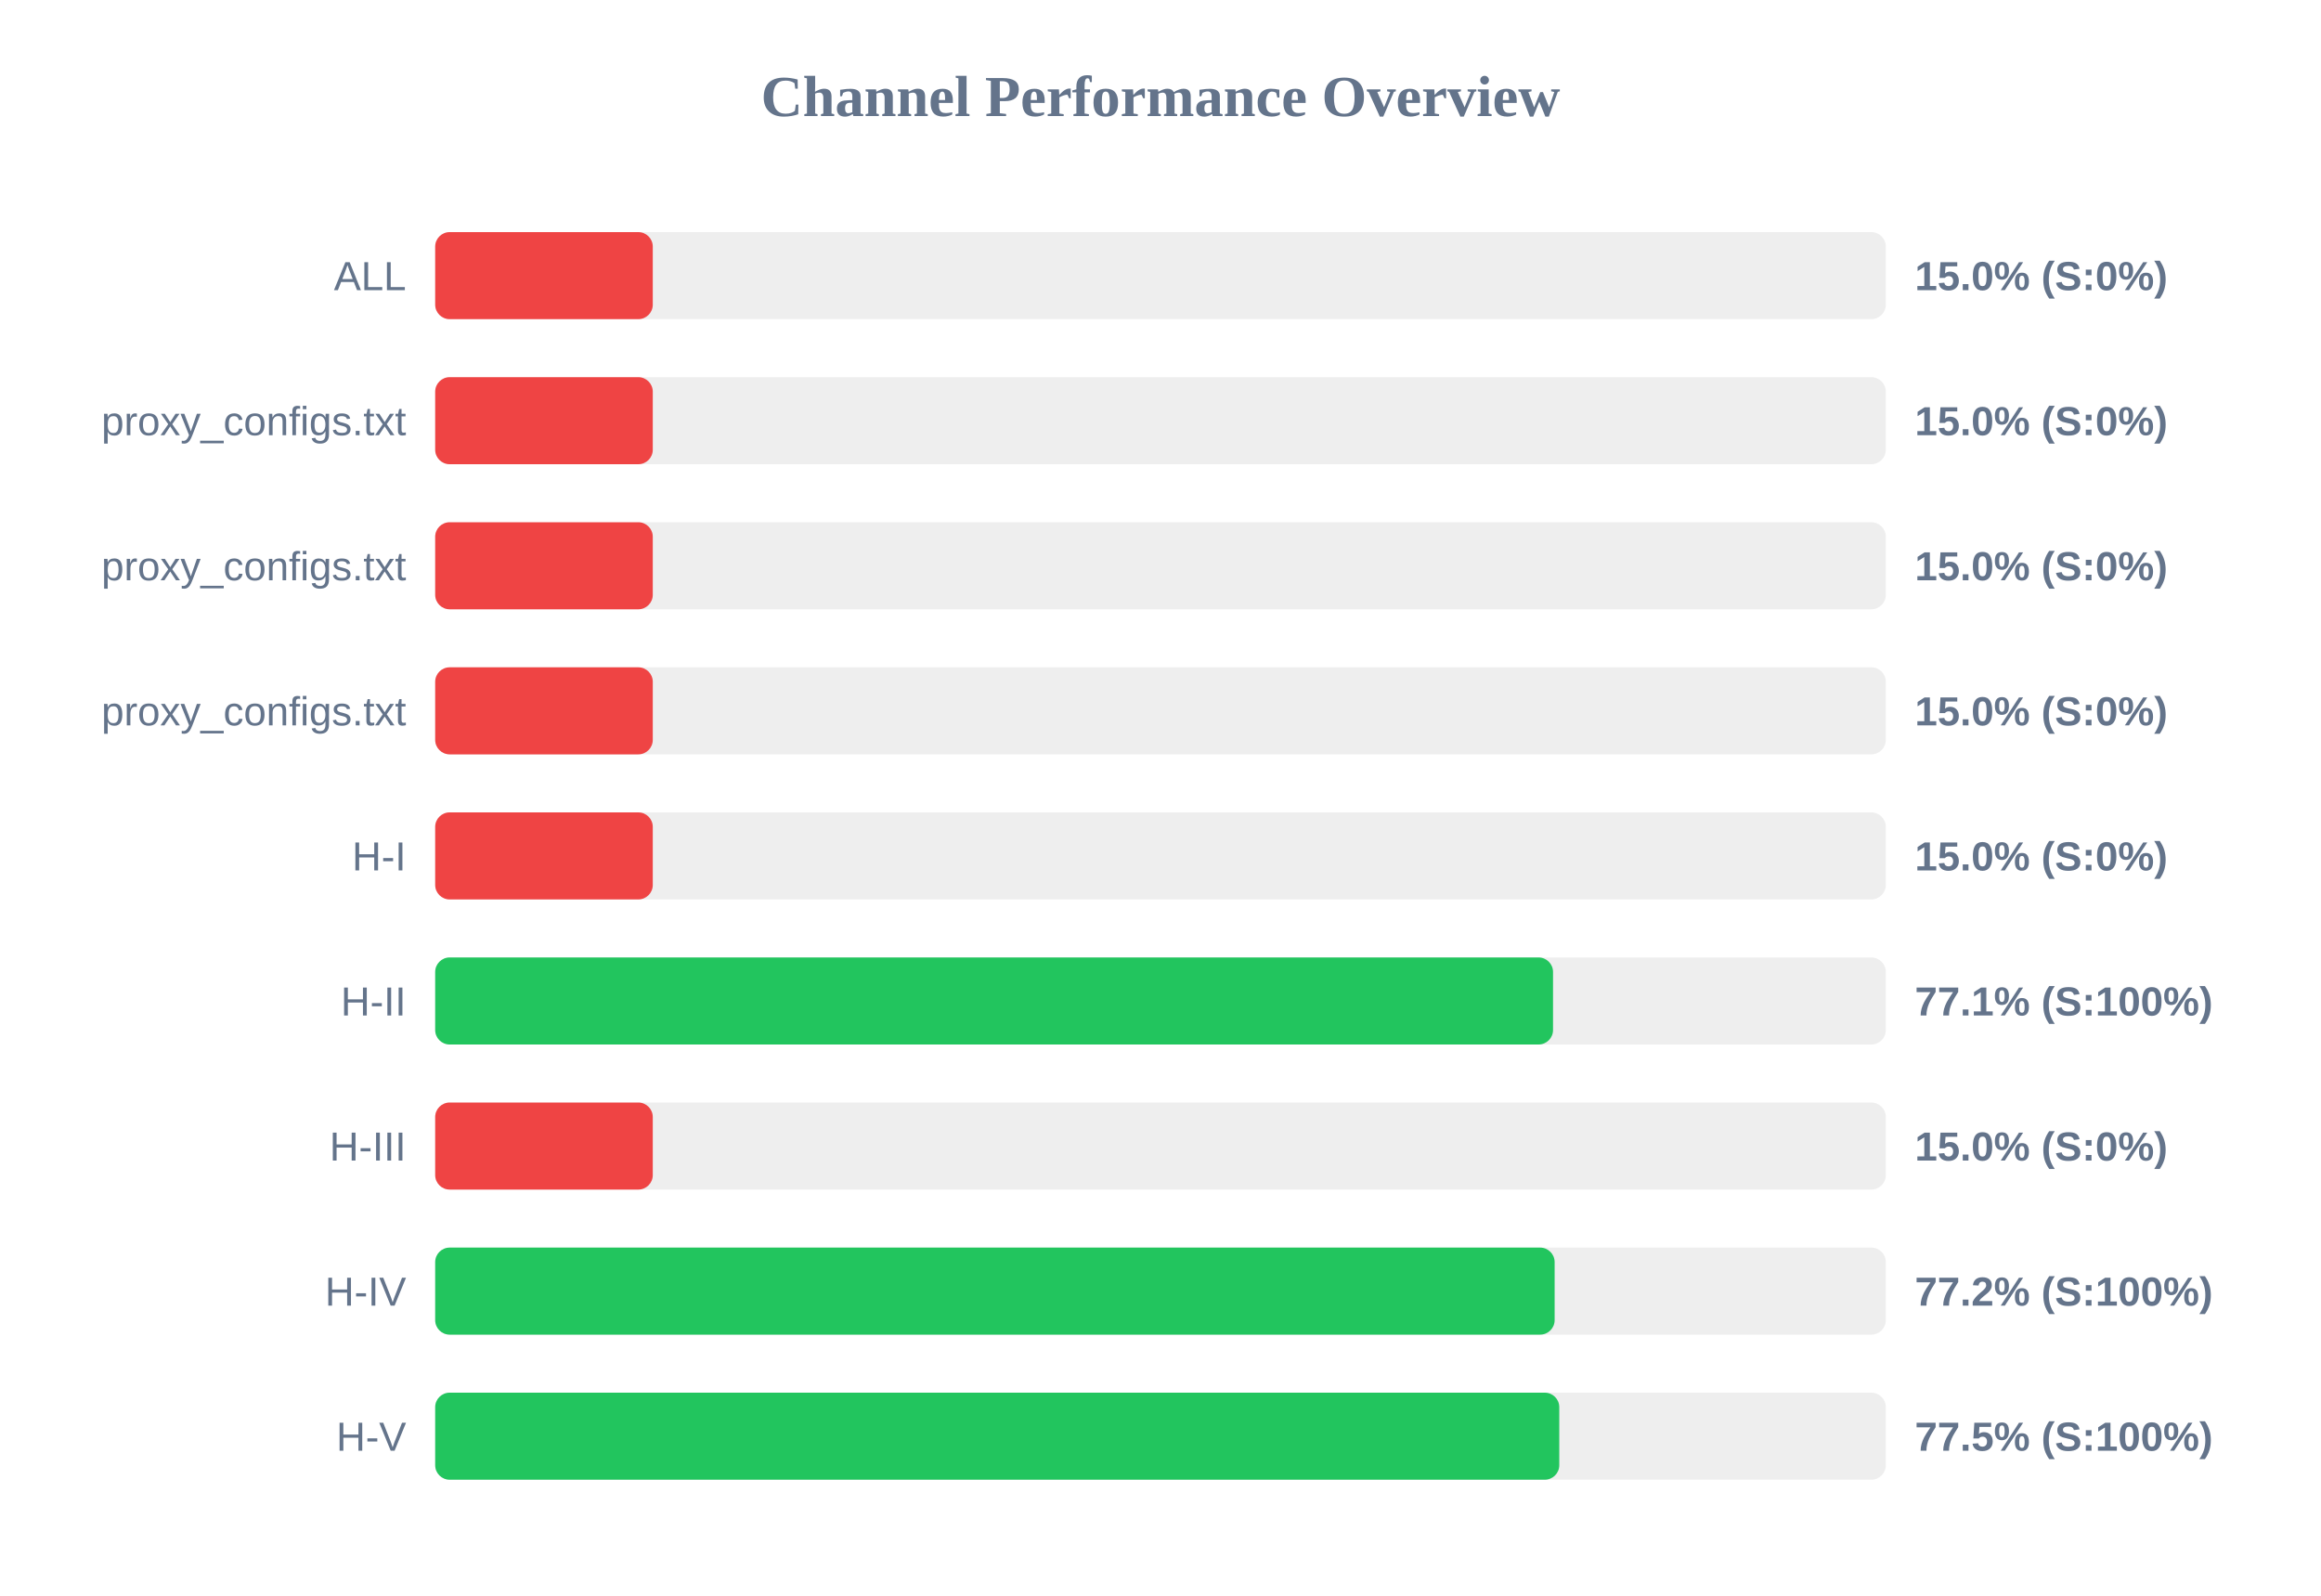
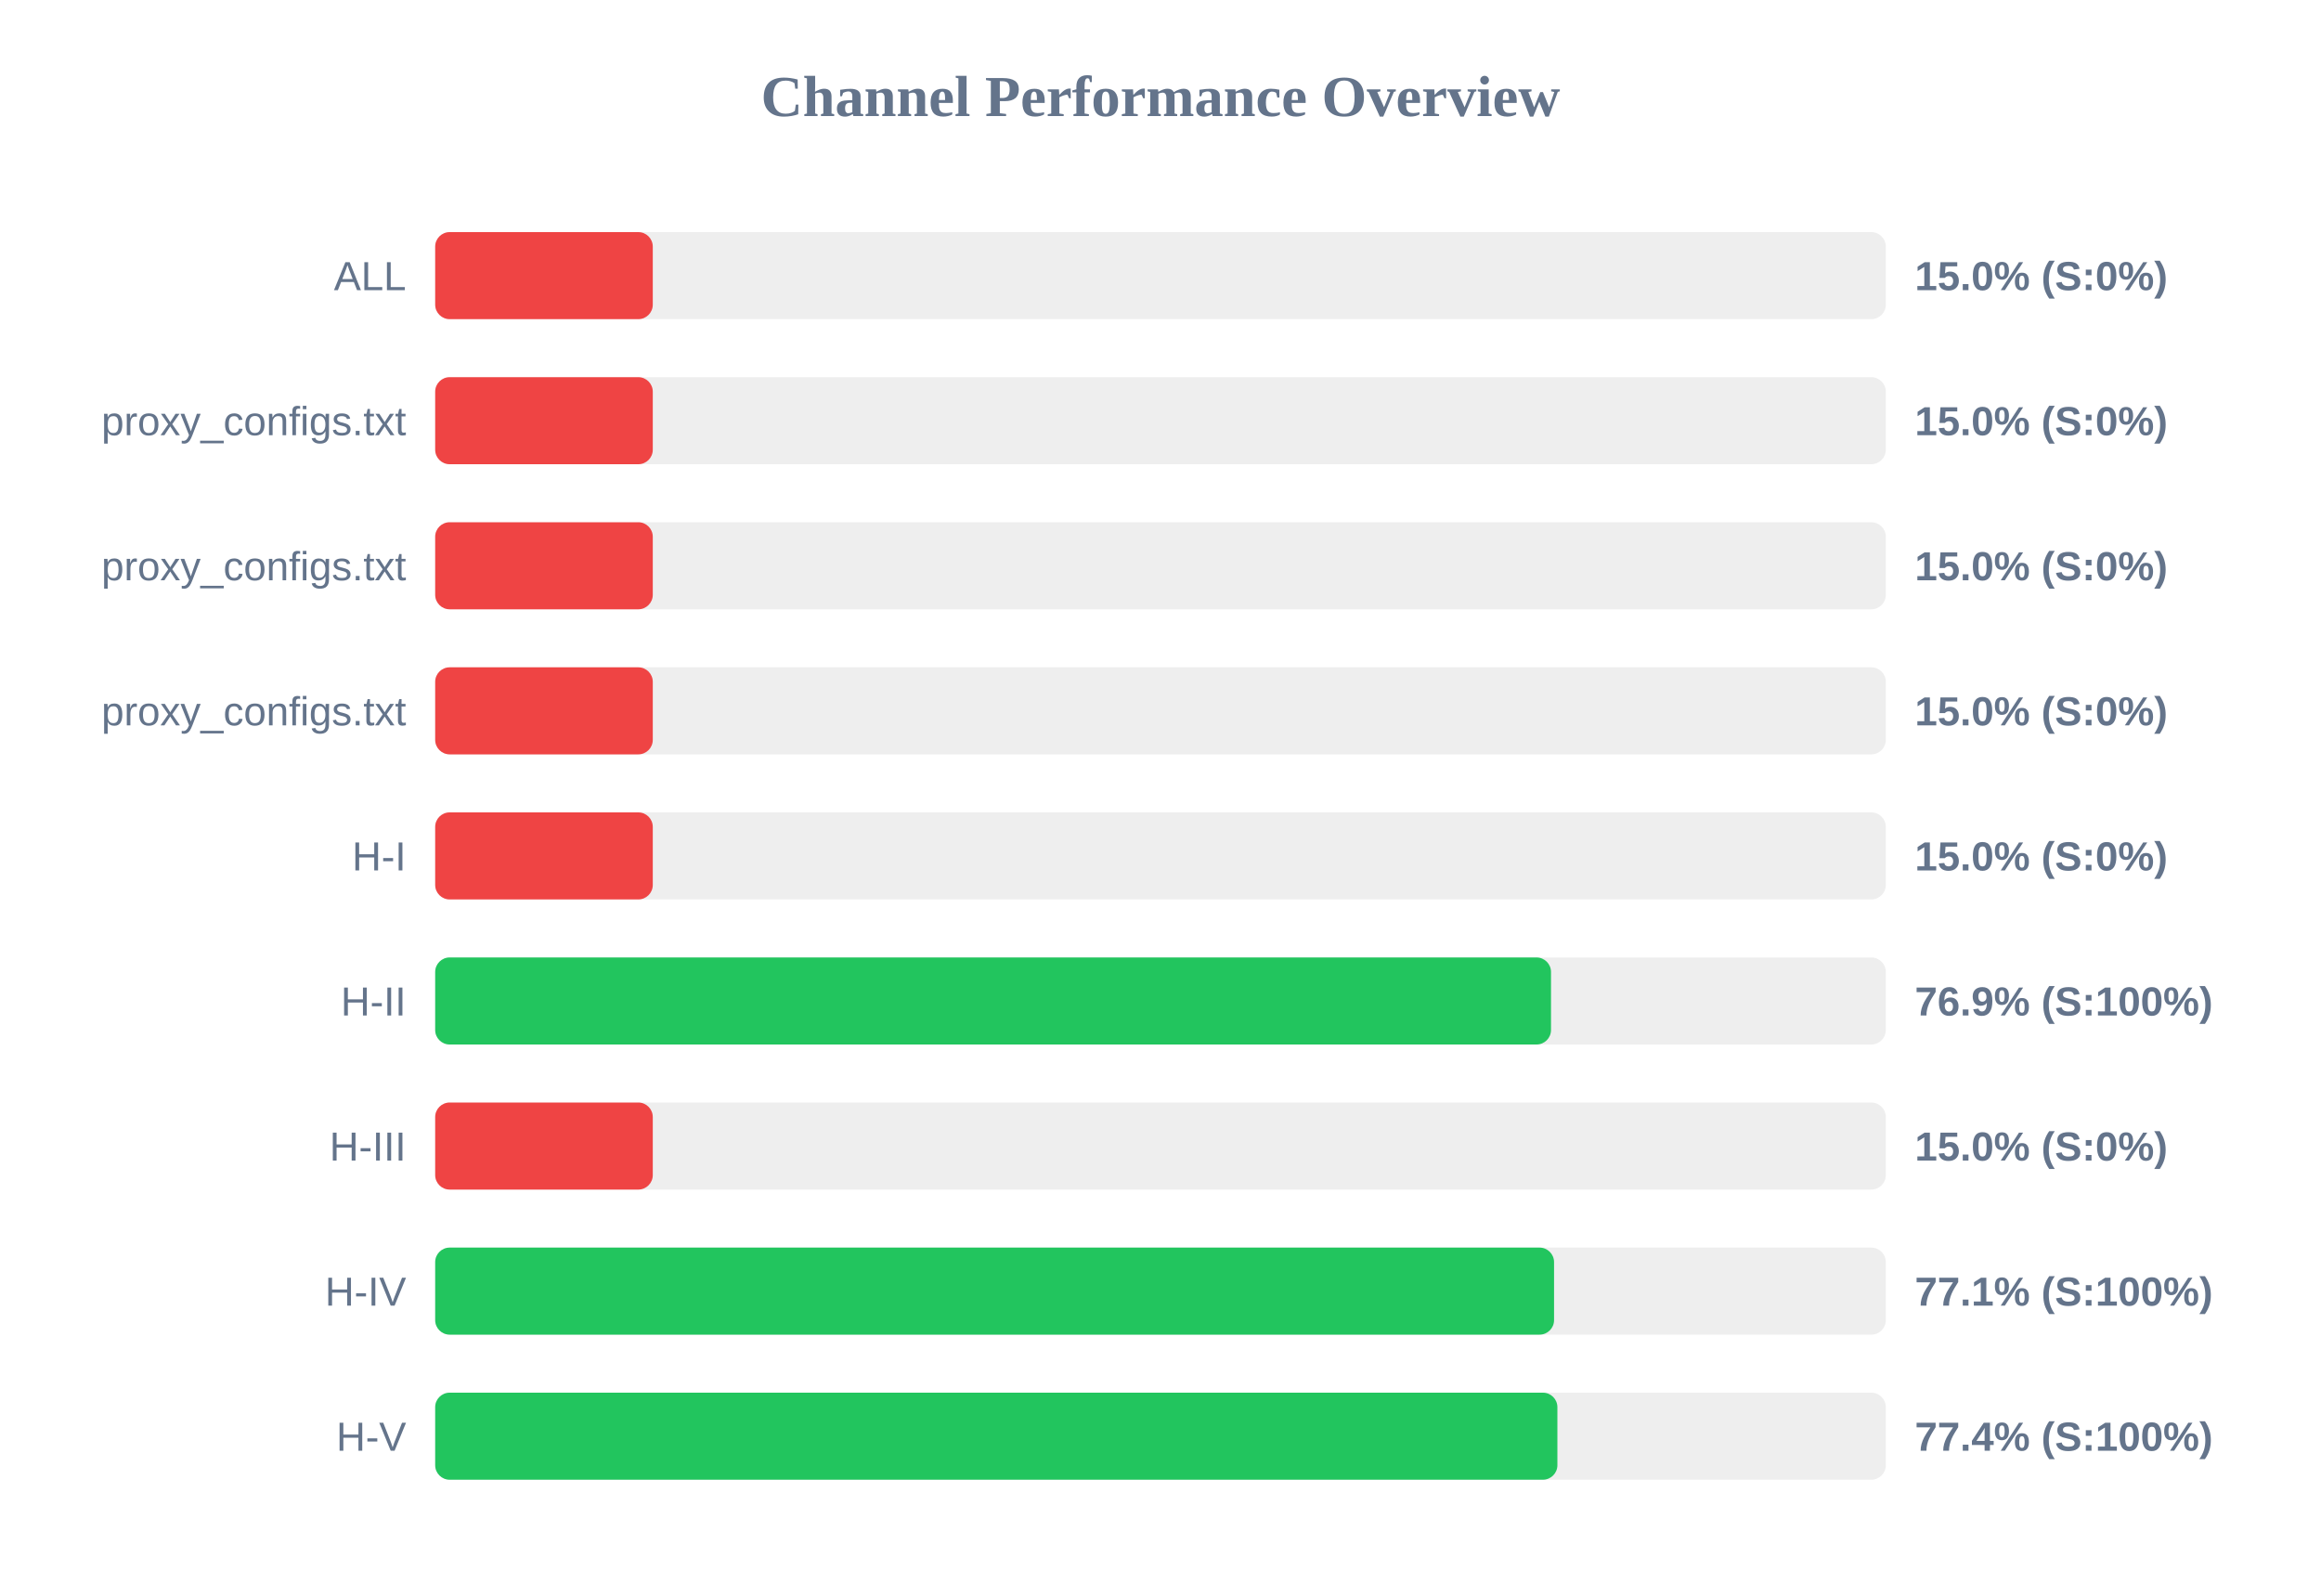
<svg xmlns="http://www.w3.org/2000/svg" width="800" height="550" version="1.1">
  <style>
        .row { font: 14px Arial; fill: #64748b; }
        .score { font: bold 14px Arial; fill: #64748b; }
    </style>
  <text x="400" y="40" text-anchor="middle" font-size="20px" font-weight="bold" fill="#64748b">Channel Performance Overview</text>
  <rect x="150" y="80" width="500" height="30" fill="#eee" rx="5" />
  <rect x="150" y="80" width="75.0" height="30" fill="#ef4444" rx="5" />
  <text x="140" y="100" text-anchor="end" class="row">ALL</text>
  <text x="660" y="100" text-anchor="start" class="score">15.0% (S:0%)</text>
  <rect x="150" y="130" width="500" height="30" fill="#eee" rx="5" />
  <rect x="150" y="130" width="75.0" height="30" fill="#ef4444" rx="5" />
  <text x="140" y="150" text-anchor="end" class="row">proxy_configs.txt</text>
  <text x="660" y="150" text-anchor="start" class="score">15.0% (S:0%)</text>
  <rect x="150" y="180" width="500" height="30" fill="#eee" rx="5" />
  <rect x="150" y="180" width="75.0" height="30" fill="#ef4444" rx="5" />
  <text x="140" y="200" text-anchor="end" class="row">proxy_configs.txt</text>
  <text x="660" y="200" text-anchor="start" class="score">15.0% (S:0%)</text>
  <rect x="150" y="230" width="500" height="30" fill="#eee" rx="5" />
  <rect x="150" y="230" width="75.0" height="30" fill="#ef4444" rx="5" />
  <text x="140" y="250" text-anchor="end" class="row">proxy_configs.txt</text>
  <text x="660" y="250" text-anchor="start" class="score">15.0% (S:0%)</text>
  <rect x="150" y="280" width="500" height="30" fill="#eee" rx="5" />
  <rect x="150" y="280" width="75.0" height="30" fill="#ef4444" rx="5" />
  <text x="140" y="300" text-anchor="end" class="row">H-I</text>
  <text x="660" y="300" text-anchor="start" class="score">15.0% (S:0%)</text>
  <rect x="150" y="330" width="500" height="30" fill="#eee" rx="5" />
-   <rect x="150" y="330" width="385.3" height="30" fill="#22c55e" rx="5" />
+   <rect x="150" y="330" width="384.6" height="30" fill="#22c55e" rx="5" />
  <text x="140" y="350" text-anchor="end" class="row">H-II</text>
-   <text x="660" y="350" text-anchor="start" class="score">77.1% (S:100%)</text>
+   <text x="660" y="350" text-anchor="start" class="score">76.9% (S:100%)</text>
  <rect x="150" y="380" width="500" height="30" fill="#eee" rx="5" />
  <rect x="150" y="380" width="75.0" height="30" fill="#ef4444" rx="5" />
  <text x="140" y="400" text-anchor="end" class="row">H-III</text>
  <text x="660" y="400" text-anchor="start" class="score">15.0% (S:0%)</text>
  <rect x="150" y="430" width="500" height="30" fill="#eee" rx="5" />
-   <rect x="150" y="430" width="385.85" height="30" fill="#22c55e" rx="5" />
+   <rect x="150" y="430" width="385.65" height="30" fill="#22c55e" rx="5" />
  <text x="140" y="450" text-anchor="end" class="row">H-IV</text>
-   <text x="660" y="450" text-anchor="start" class="score">77.2% (S:100%)</text>
+   <text x="660" y="450" text-anchor="start" class="score">77.1% (S:100%)</text>
  <rect x="150" y="480" width="500" height="30" fill="#eee" rx="5" />
-   <rect x="150" y="480" width="387.45" height="30" fill="#22c55e" rx="5" />
+   <rect x="150" y="480" width="386.8" height="30" fill="#22c55e" rx="5" />
  <text x="140" y="500" text-anchor="end" class="row">H-V</text>
-   <text x="660" y="500" text-anchor="start" class="score">77.5% (S:100%)</text>
+   <text x="660" y="500" text-anchor="start" class="score">77.4% (S:100%)</text>
</svg>
